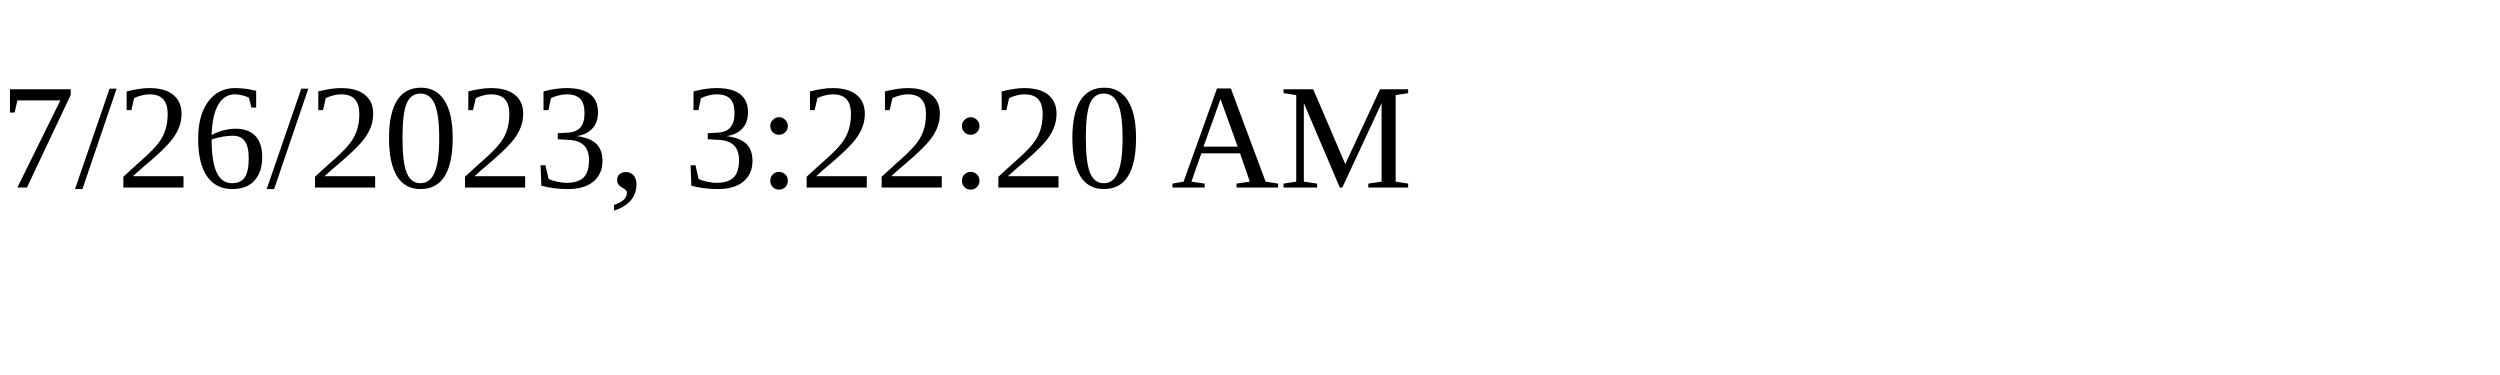
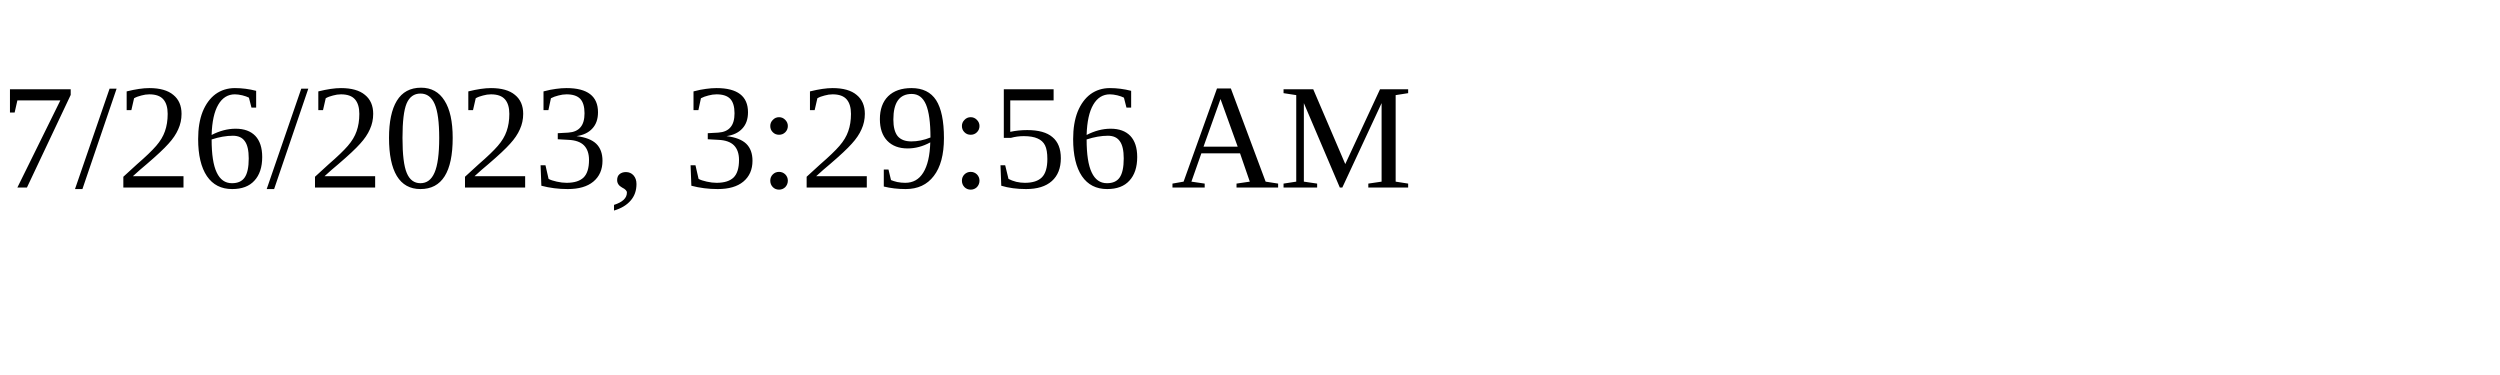
<svg xmlns="http://www.w3.org/2000/svg" height="30" width="200">
-   <text x="0" y="15">7/26/2023, 3:22:20 AM</text>
+   <text x="0" y="15">7/26/2023, 3:29:56 AM</text>
</svg>
